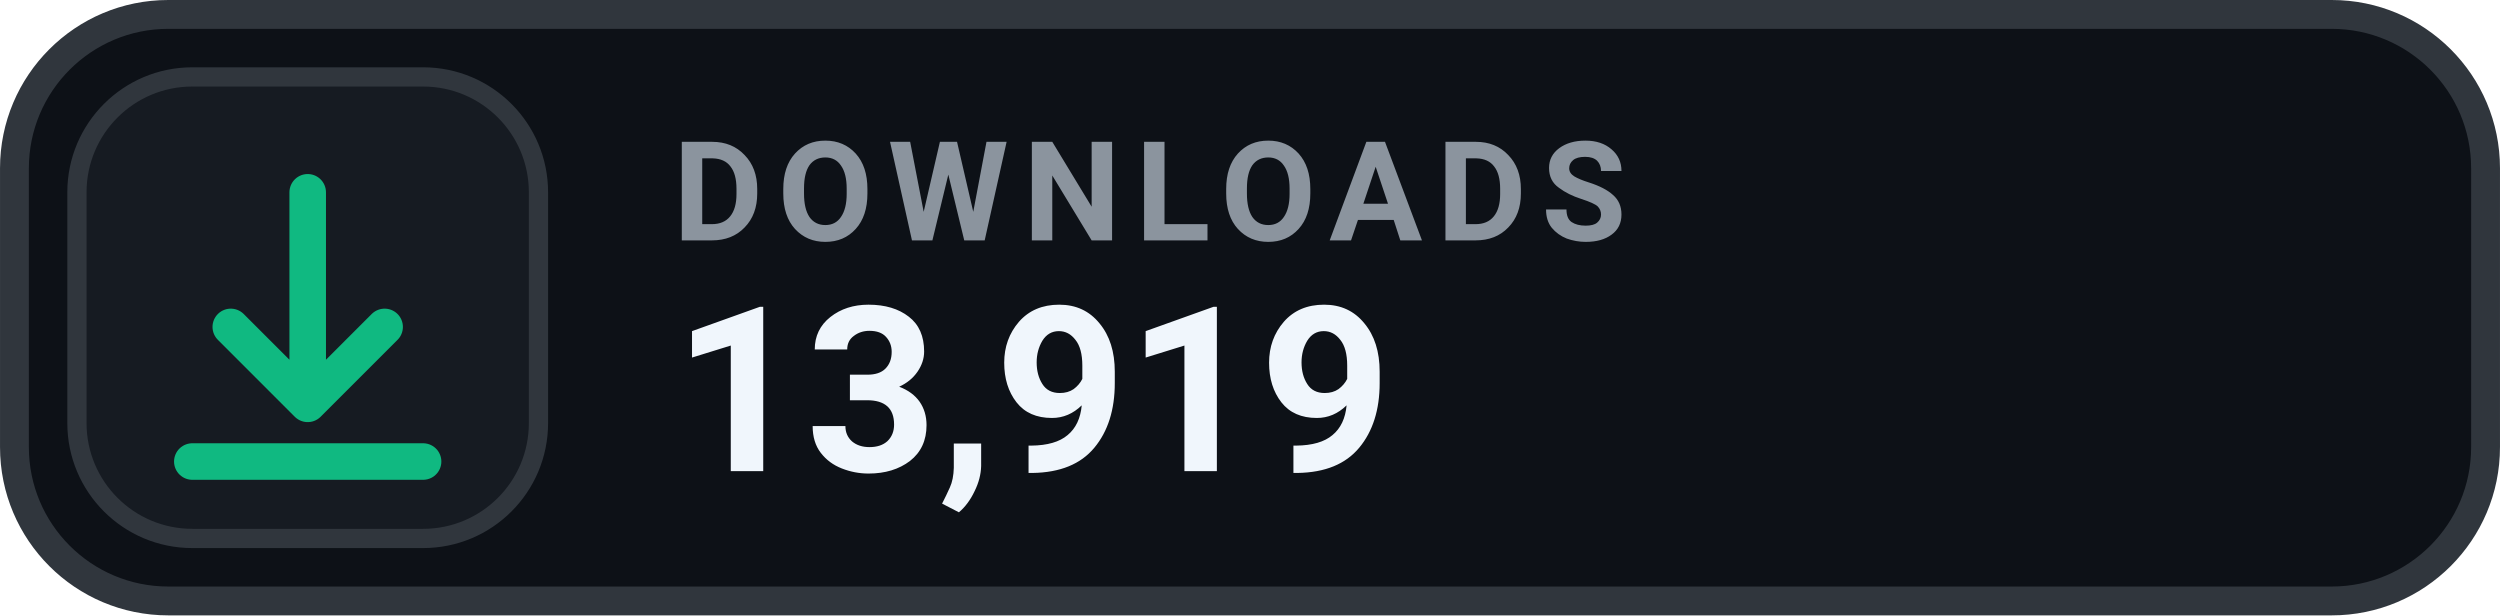
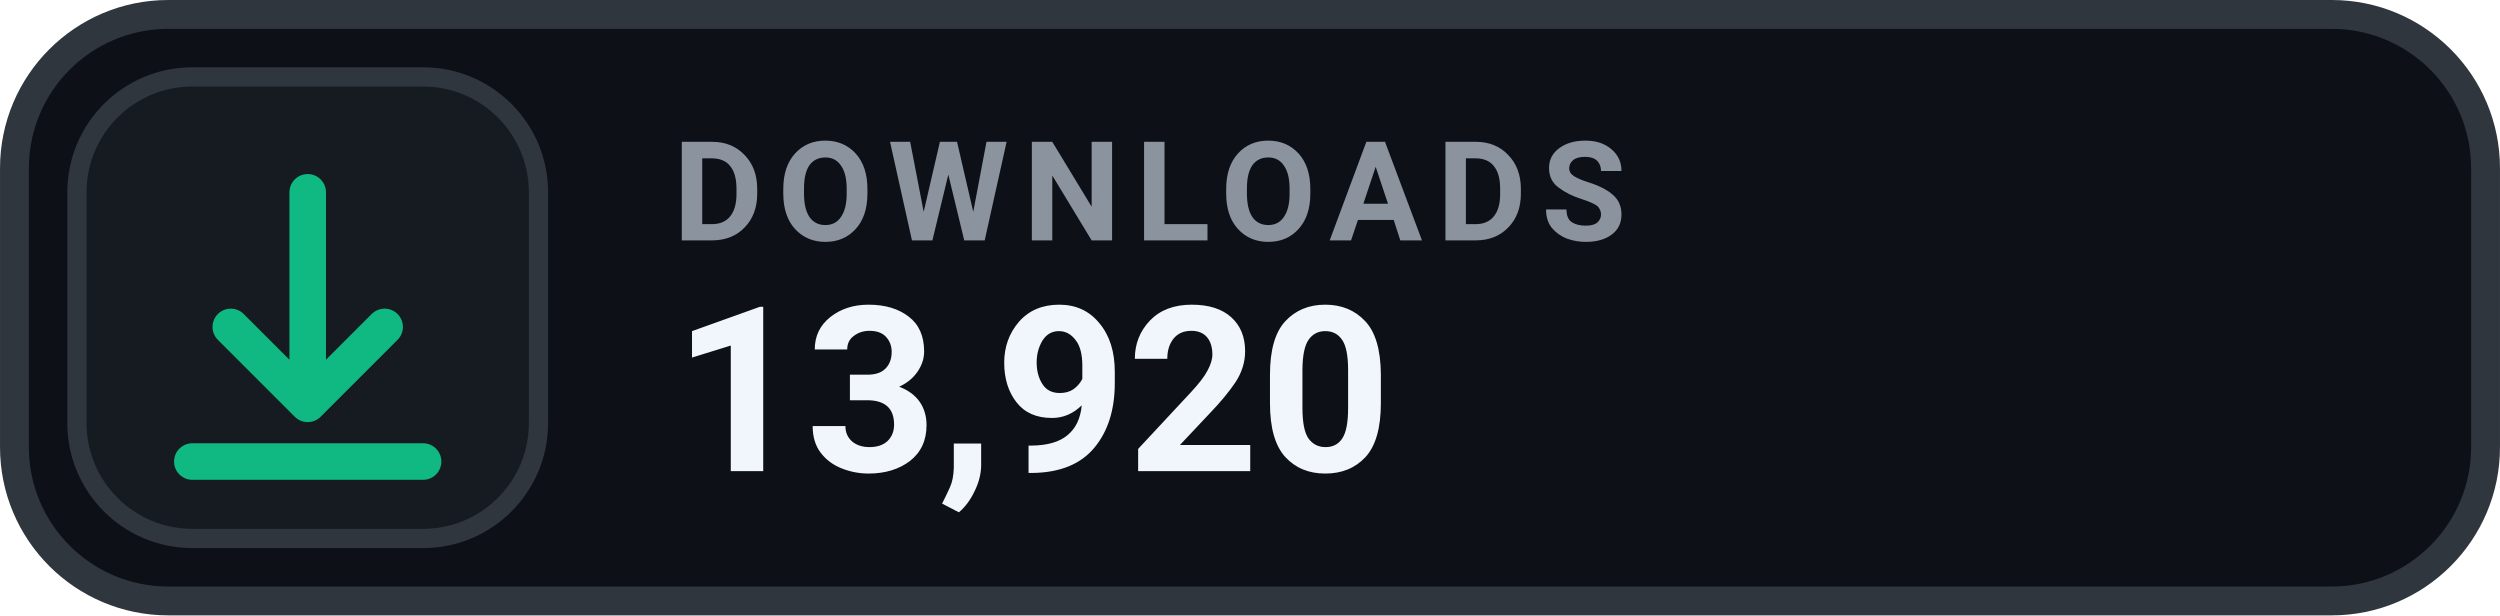
- <svg xmlns="http://www.w3.org/2000/svg" width="126" height="31.015" viewBox="0 0 130 32" role="img" aria-label="DOWNLOADS 13,919">
+ <svg xmlns="http://www.w3.org/2000/svg" width="126" height="31.015" viewBox="0 0 130 32" role="img" aria-label="DOWNLOADS 13,920">
  <rect x=".75" y=".75" width="128.5" height="30.5" rx="8" fill="#0D1117" stroke="#30363D" stroke-width="1.5" />
  <rect x="4" y="4" width="24" height="24" rx="6" fill="#161B22" stroke="#30363D" stroke-width="1" />
  <g transform="translate(16 16)" style="color:#10B981;">
    <path d="M0 -6 v11 m0 0 l4 -4 m-4 4 l-4 -4 M-6 8 h12" fill="none" stroke="currentColor" stroke-width="1.9" stroke-linecap="round" stroke-linejoin="round" />
  </g>
  <text x="35" y="12.5" fill="#8B949E" font-family="-apple-system,BlinkMacSystemFont,'Segoe UI',Roboto,Helvetica,Arial,sans-serif" font-size="7.2" font-weight="700" letter-spacing=".75">DOWNLOADS</text>
-   <text x="35" y="24.5" fill="#F0F6FC" font-family="-apple-system,BlinkMacSystemFont,'Segoe UI',Roboto,Helvetica,Arial,sans-serif" font-size="12" font-weight="700">13,919</text>
+   <text x="35" y="24.5" fill="#F0F6FC" font-family="-apple-system,BlinkMacSystemFont,'Segoe UI',Roboto,Helvetica,Arial,sans-serif" font-size="12" font-weight="700">13,920</text>
</svg>
